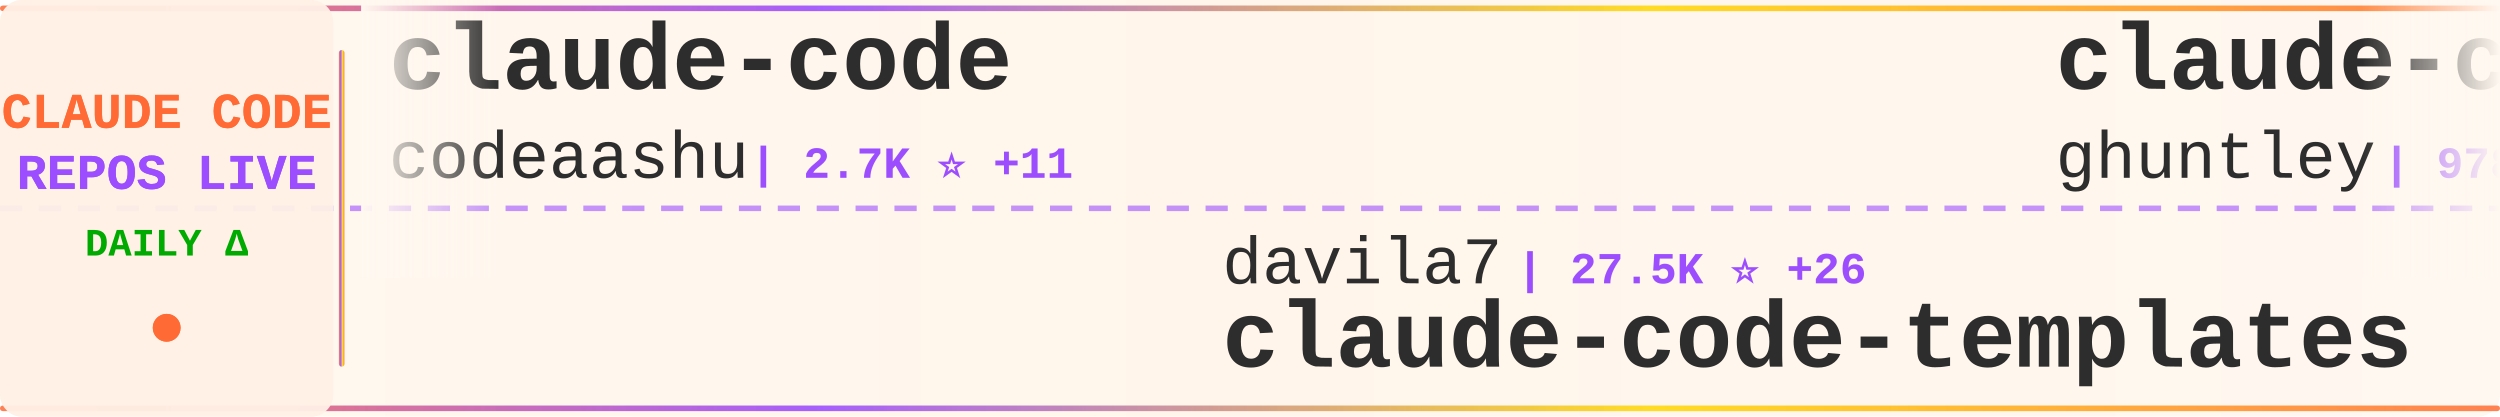
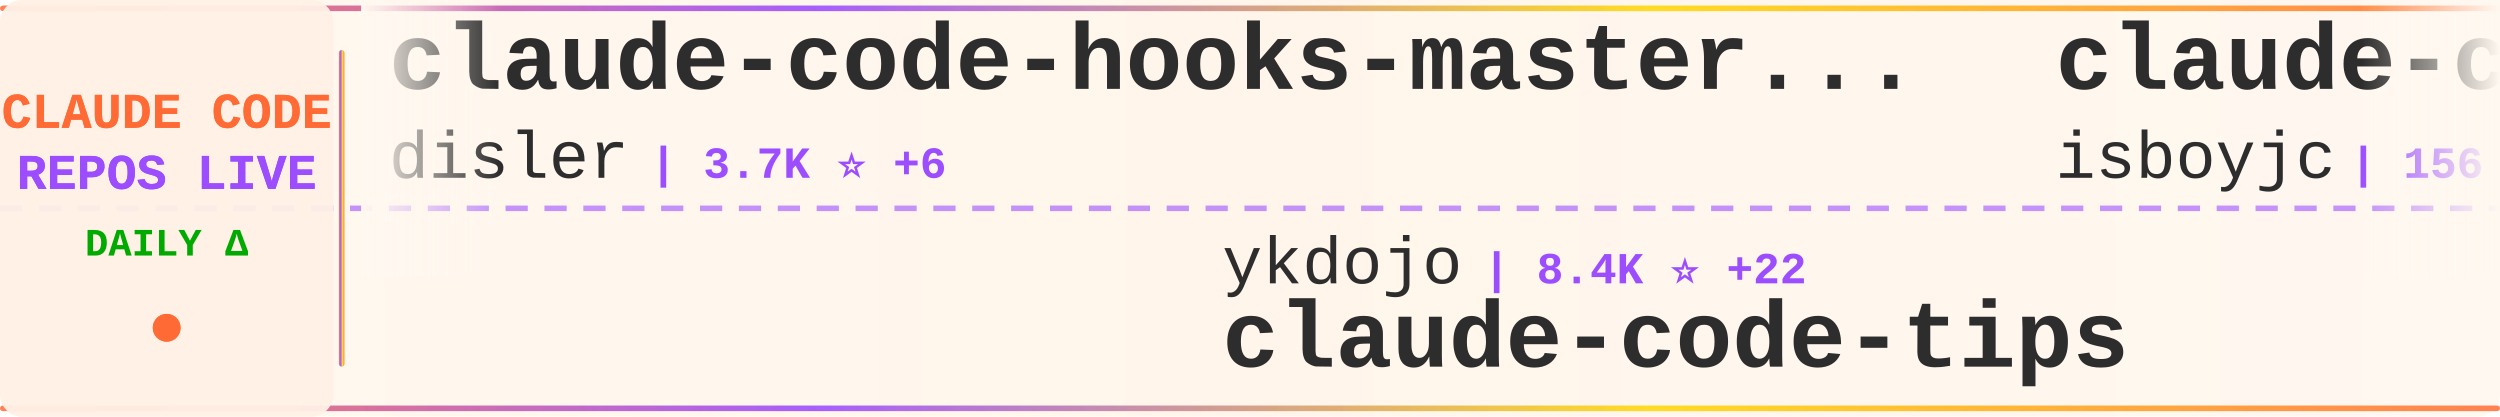
<svg xmlns="http://www.w3.org/2000/svg" width="900" height="150">
  <defs>
    <linearGradient id="tickerBg" x1="0%" y1="0%" x2="100%" y2="0%">
      <stop offset="0%" style="stop-color:#fff8f0;stop-opacity:0.98" />
      <stop offset="50%" style="stop-color:#fff5eb;stop-opacity:1" />
      <stop offset="100%" style="stop-color:#fff8f0;stop-opacity:0.98" />
    </linearGradient>
    <linearGradient id="borderGrad" x1="0%" y1="0%" x2="100%" y2="0%">
      <stop offset="0%" style="stop-color:#FF6B35;stop-opacity:0.85">
        <animate attributeName="stop-opacity" values="0.85;1;0.85" dur="2s" repeatCount="indefinite" />
      </stop>
      <stop offset="33%" style="stop-color:#9C4EFF;stop-opacity:0.9">
        <animate attributeName="stop-opacity" values="0.9;1;0.9" dur="2.2s" repeatCount="indefinite" />
      </stop>
      <stop offset="66%" style="stop-color:#FFD700;stop-opacity:0.85">
        <animate attributeName="stop-opacity" values="0.85;1;0.85" dur="1.8s" repeatCount="indefinite" />
      </stop>
      <stop offset="100%" style="stop-color:#FF6B35;stop-opacity:0.85">
        <animate attributeName="stop-opacity" values="0.85;1;0.85" dur="2s" repeatCount="indefinite" />
      </stop>
    </linearGradient>
    <filter id="textGlow">
      <feGaussianBlur stdDeviation="0.15" result="coloredBlur" />
      <feMerge>
        <feMergeNode in="coloredBlur" />
        <feMergeNode in="SourceGraphic" />
      </feMerge>
    </filter>
    <filter id="metricGlow">
      <feGaussianBlur stdDeviation="0.2" result="coloredBlur" />
      <feMerge>
        <feMergeNode in="coloredBlur" />
        <feMergeNode in="SourceGraphic" />
      </feMerge>
    </filter>
    <linearGradient id="leftFade" x1="0%" y1="0%" x2="100%" y2="0%">
      <stop offset="0%" style="stop-color:#fff8f0;stop-opacity:1" />
      <stop offset="100%" style="stop-color:#fff8f0;stop-opacity:0" />
    </linearGradient>
    <linearGradient id="rightFade" x1="0%" y1="0%" x2="100%" y2="0%">
      <stop offset="0%" style="stop-color:#fff8f0;stop-opacity:0" />
      <stop offset="100%" style="stop-color:#fff8f0;stop-opacity:1" />
    </linearGradient>
  </defs>
  <rect width="900" height="150" fill="url(#tickerBg)" rx="8" />
  <rect x="0" y="2" width="900" height="2" fill="url(#borderGrad)" rx="1" />
  <rect x="0" y="146" width="900" height="2" fill="url(#borderGrad)" rx="1" />
  <line x1="0" y1="75" x2="900" y2="75" stroke="#9C4EFF" stroke-width="2" stroke-dasharray="8 6" opacity="0.6" />
  <rect x="0" y="0" width="120" height="150" fill="#fff0e6" opacity="0.95" rx="8" />
  <text x="60" y="46" font-family="'Courier New', monospace" font-size="18" font-weight="bold" fill="#FF6B35" text-anchor="middle" filter="url(#textGlow)">
    CLAUDE CODE
  </text>
  <text x="60" y="68" font-family="'Courier New', monospace" font-size="18" font-weight="bold" fill="#9C4EFF" text-anchor="middle" filter="url(#textGlow)">
    REPOS LIVE
  </text>
  <text x="60" y="92" font-family="'Courier New', monospace" font-size="14" font-weight="bold" fill="#00aa00" text-anchor="middle">
    DAILY Δ
  </text>
  <circle cx="60" cy="118" r="5" fill="#FF6B35" filter="url(#metricGlow)">
    <animate attributeName="r" values="4;6;4" dur="1.5s" repeatCount="indefinite" />
    <animate attributeName="opacity" values="0.6;1;0.6" dur="1.5s" repeatCount="indefinite" />
  </circle>
  <rect x="122" y="18" width="2" height="114" fill="url(#borderGrad)" rx="1" />
  <clipPath id="tickerClip">
    <rect x="130" y="0" width="770" height="150" />
  </clipPath>
  <g clip-path="url(#tickerClip)">
    <g id="tickerItems">
      <animateTransform attributeName="transform" attributeType="XML" type="translate" from="0 0" to="-3000 0" dur="54s" repeatCount="indefinite" />
      <g transform="translate(0, 0)">
-         <text x="140" y="32" font-family="'Courier New', monospace" font-size="34" font-weight="bold" fill="#2d2d2d">claude-code</text>
-         <text x="140" y="64" font-family="'Courier New', monospace" font-size="24" font-weight="normal" fill="#2d2d2d" opacity="1.0">codeaashu</text>
-         <text x="270" y="64" font-family="'Courier New', monospace" font-size="16" font-weight="bold" fill="#9C4EFF"> | 2.7K ⭐ +11</text>
+         <text x="140" y="32" font-family="'Courier New', monospace" font-size="34" font-weight="bold" fill="#2d2d2d">claude-code-hooks-master...</text>
+         <text x="140" y="64" font-family="'Courier New', monospace" font-size="24" font-weight="normal" fill="#2d2d2d" opacity="1.0">disler</text>
+         <text x="234" y="64" font-family="'Courier New', monospace" font-size="16" font-weight="bold" fill="#9C4EFF"> | 3.7K ⭐ +6</text>
      </g>
      <g transform="translate(300, 0)">
-         <text x="140" y="102" font-family="'Courier New', monospace" font-size="24" font-weight="normal" fill="#2d2d2d" opacity="1.0">davila7</text>
-         <text x="246" y="102" font-family="'Courier New', monospace" font-size="16" font-weight="bold" fill="#9C4EFF"> | 27.5K ⭐ +26</text>
-         <text x="140" y="132" font-family="'Courier New', monospace" font-size="34" font-weight="bold" fill="#2d2d2d">claude-code-templates</text>
+         <text x="140" y="102" font-family="'Courier New', monospace" font-size="24" font-weight="normal" fill="#2d2d2d" opacity="1.0">ykdojo</text>
+         <text x="234" y="102" font-family="'Courier New', monospace" font-size="16" font-weight="bold" fill="#9C4EFF"> | 8.4K ⭐ +22</text>
+         <text x="140" y="132" font-family="'Courier New', monospace" font-size="34" font-weight="bold" fill="#2d2d2d">claude-code-tips</text>
      </g>
      <g transform="translate(600, 0)">
-         <text x="140" y="32" font-family="'Courier New', monospace" font-size="34" font-weight="bold" fill="#2d2d2d">claude-code-source-code-...</text>
-         <text x="140" y="64" font-family="'Courier New', monospace" font-size="24" font-weight="normal" fill="#2d2d2d" opacity="1.0">ghuntley</text>
-         <text x="258" y="64" font-family="'Courier New', monospace" font-size="16" font-weight="bold" fill="#9C4EFF"> | 978 ⭐</text>
+         <text x="140" y="32" font-family="'Courier New', monospace" font-size="34" font-weight="bold" fill="#2d2d2d">claude-code</text>
+         <text x="140" y="64" font-family="'Courier New', monospace" font-size="24" font-weight="normal" fill="#2d2d2d" opacity="1.0">isboyjc</text>
+         <text x="246" y="64" font-family="'Courier New', monospace" font-size="16" font-weight="bold" fill="#9C4EFF"> | 156 ⭐</text>
      </g>
      <g transform="translate(900, 0)">
-         <text x="140" y="102" font-family="'Courier New', monospace" font-size="24" font-weight="normal" fill="#2d2d2d" opacity="1.0">Onewon</text>
-         <text x="234" y="102" font-family="'Courier New', monospace" font-size="16" font-weight="bold" fill="#9C4EFF"> | 180 ⭐</text>
-         <text x="140" y="132" font-family="'Courier New', monospace" font-size="34" font-weight="bold" fill="#2d2d2d">claude-code</text>
+         <text x="140" y="102" font-family="'Courier New', monospace" font-size="24" font-weight="normal" fill="#2d2d2d" opacity="1.0">anthropics</text>
+         <text x="282" y="102" font-family="'Courier New', monospace" font-size="16" font-weight="bold" fill="#9C4EFF"> | 139.3K ⭐ +522</text>
+         <text x="140" y="132" font-family="'Courier New', monospace" font-size="34" font-weight="bold" fill="#2d2d2d">skills</text>
      </g>
      <g transform="translate(1200, 0)">
-         <text x="140" y="32" font-family="'Courier New', monospace" font-size="34" font-weight="bold" fill="#2d2d2d">cc-switch</text>
-         <text x="140" y="64" font-family="'Courier New', monospace" font-size="24" font-weight="normal" fill="#2d2d2d" opacity="1.0">farion1231</text>
-         <text x="282" y="64" font-family="'Courier New', monospace" font-size="16" font-weight="bold" fill="#9C4EFF"> | 78.0K ⭐ +880</text>
+         <text x="140" y="32" font-family="'Courier New', monospace" font-size="34" font-weight="bold" fill="#2d2d2d">claude-code</text>
+         <text x="140" y="64" font-family="'Courier New', monospace" font-size="24" font-weight="normal" fill="#2d2d2d" opacity="1.0">claude-code-best</text>
+         <text x="354" y="64" font-family="'Courier New', monospace" font-size="16" font-weight="bold" fill="#9C4EFF"> | 18.7K ⭐ +73</text>
      </g>
      <g transform="translate(1500, 0)">
-         <text x="140" y="102" font-family="'Courier New', monospace" font-size="24" font-weight="normal" fill="#2d2d2d" opacity="1.0">anthropics</text>
-         <text x="282" y="102" font-family="'Courier New', monospace" font-size="16" font-weight="bold" fill="#9C4EFF"> | 23.9K ⭐ +2.5K</text>
-         <text x="140" y="132" font-family="'Courier New', monospace" font-size="34" font-weight="bold" fill="#2d2d2d">claude-plugins-official</text>
+         <text x="140" y="102" font-family="'Courier New', monospace" font-size="24" font-weight="normal" fill="#2d2d2d" opacity="1.0">Pimzino</text>
+         <text x="246" y="102" font-family="'Courier New', monospace" font-size="16" font-weight="bold" fill="#9C4EFF"> | 3.7K ⭐ +2</text>
+         <text x="140" y="132" font-family="'Courier New', monospace" font-size="34" font-weight="bold" fill="#2d2d2d">claude-code-spec-workflo...</text>
      </g>
      <g transform="translate(1800, 0)">
-         <text x="140" y="32" font-family="'Courier New', monospace" font-size="34" font-weight="bold" fill="#2d2d2d">claude-code-showcase</text>
-         <text x="140" y="64" font-family="'Courier New', monospace" font-size="24" font-weight="normal" fill="#2d2d2d" opacity="1.0">ChrisWiles</text>
-         <text x="282" y="64" font-family="'Courier New', monospace" font-size="16" font-weight="bold" fill="#9C4EFF"> | 5.9K ⭐ +3</text>
+         <text x="140" y="32" font-family="'Courier New', monospace" font-size="34" font-weight="bold" fill="#2d2d2d">claude-code-source-code</text>
+         <text x="140" y="64" font-family="'Courier New', monospace" font-size="24" font-weight="normal" fill="#2d2d2d" opacity="1.0">777genius</text>
+         <text x="270" y="64" font-family="'Courier New', monospace" font-size="16" font-weight="bold" fill="#9C4EFF"> | 912 ⭐</text>
      </g>
      <g transform="translate(2100, 0)">
-         <text x="140" y="102" font-family="'Courier New', monospace" font-size="24" font-weight="normal" fill="#2d2d2d" opacity="1.0">yasasbanukaofficial</text>
-         <text x="390" y="102" font-family="'Courier New', monospace" font-size="16" font-weight="bold" fill="#9C4EFF"> | 3.3K ⭐ +11</text>
+         <text x="140" y="102" font-family="'Courier New', monospace" font-size="24" font-weight="normal" fill="#2d2d2d" opacity="1.0">mehmoodosman</text>
+         <text x="306" y="102" font-family="'Courier New', monospace" font-size="16" font-weight="bold" fill="#9C4EFF"> | 168 ⭐</text>
        <text x="140" y="132" font-family="'Courier New', monospace" font-size="34" font-weight="bold" fill="#2d2d2d">claude-code</text>
      </g>
      <g transform="translate(2400, 0)">
-         <text x="140" y="32" font-family="'Courier New', monospace" font-size="34" font-weight="bold" fill="#2d2d2d">andrej-karpathy-skills</text>
-         <text x="140" y="64" font-family="'Courier New', monospace" font-size="24" font-weight="normal" fill="#2d2d2d" opacity="1.0">multica-ai</text>
-         <text x="282" y="64" font-family="'Courier New', monospace" font-size="16" font-weight="bold" fill="#9C4EFF"> | 145.3K ⭐ +3.0K</text>
+         <text x="140" y="32" font-family="'Courier New', monospace" font-size="34" font-weight="bold" fill="#2d2d2d">claude-code</text>
+         <text x="140" y="64" font-family="'Courier New', monospace" font-size="24" font-weight="normal" fill="#2d2d2d" opacity="1.0">lowcortisolprogrammer</text>
+         <text x="414" y="64" font-family="'Courier New', monospace" font-size="16" font-weight="bold" fill="#9C4EFF"> | 171 ⭐</text>
      </g>
      <g transform="translate(2700, 0)">
-         <text x="140" y="102" font-family="'Courier New', monospace" font-size="24" font-weight="normal" fill="#2d2d2d" opacity="1.0">T-Lab-CUHKSZ</text>
-         <text x="306" y="102" font-family="'Courier New', monospace" font-size="16" font-weight="bold" fill="#9C4EFF"> | 312 ⭐</text>
-         <text x="140" y="132" font-family="'Courier New', monospace" font-size="34" font-weight="bold" fill="#2d2d2d">claude-code</text>
+         <text x="140" y="102" font-family="'Courier New', monospace" font-size="24" font-weight="normal" fill="#2d2d2d" opacity="1.0">pedrohcgs</text>
+         <text x="270" y="102" font-family="'Courier New', monospace" font-size="16" font-weight="bold" fill="#9C4EFF"> | 1.1K ⭐ +3</text>
+         <text x="140" y="132" font-family="'Courier New', monospace" font-size="34" font-weight="bold" fill="#2d2d2d">claude-code-my-workflow</text>
      </g>
      <g transform="translate(3000, 0)">
-         <text x="140" y="32" font-family="'Courier New', monospace" font-size="34" font-weight="bold" fill="#2d2d2d">claude-code</text>
-         <text x="140" y="64" font-family="'Courier New', monospace" font-size="24" font-weight="normal" fill="#2d2d2d" opacity="1.0">codeaashu</text>
-         <text x="270" y="64" font-family="'Courier New', monospace" font-size="16" font-weight="bold" fill="#9C4EFF"> | 2.7K ⭐ +11</text>
+         <text x="140" y="32" font-family="'Courier New', monospace" font-size="34" font-weight="bold" fill="#2d2d2d">claude-code-hooks-master...</text>
+         <text x="140" y="64" font-family="'Courier New', monospace" font-size="24" font-weight="normal" fill="#2d2d2d" opacity="1.0">disler</text>
+         <text x="234" y="64" font-family="'Courier New', monospace" font-size="16" font-weight="bold" fill="#9C4EFF"> | 3.7K ⭐ +6</text>
      </g>
      <g transform="translate(3300, 0)">
-         <text x="140" y="102" font-family="'Courier New', monospace" font-size="24" font-weight="normal" fill="#2d2d2d" opacity="1.0">davila7</text>
-         <text x="246" y="102" font-family="'Courier New', monospace" font-size="16" font-weight="bold" fill="#9C4EFF"> | 27.5K ⭐ +26</text>
-         <text x="140" y="132" font-family="'Courier New', monospace" font-size="34" font-weight="bold" fill="#2d2d2d">claude-code-templates</text>
+         <text x="140" y="102" font-family="'Courier New', monospace" font-size="24" font-weight="normal" fill="#2d2d2d" opacity="1.0">ykdojo</text>
+         <text x="234" y="102" font-family="'Courier New', monospace" font-size="16" font-weight="bold" fill="#9C4EFF"> | 8.4K ⭐ +22</text>
+         <text x="140" y="132" font-family="'Courier New', monospace" font-size="34" font-weight="bold" fill="#2d2d2d">claude-code-tips</text>
      </g>
      <g transform="translate(3600, 0)">
-         <text x="140" y="32" font-family="'Courier New', monospace" font-size="34" font-weight="bold" fill="#2d2d2d">claude-code-source-code-...</text>
-         <text x="140" y="64" font-family="'Courier New', monospace" font-size="24" font-weight="normal" fill="#2d2d2d" opacity="1.0">ghuntley</text>
-         <text x="258" y="64" font-family="'Courier New', monospace" font-size="16" font-weight="bold" fill="#9C4EFF"> | 978 ⭐</text>
+         <text x="140" y="32" font-family="'Courier New', monospace" font-size="34" font-weight="bold" fill="#2d2d2d">claude-code</text>
+         <text x="140" y="64" font-family="'Courier New', monospace" font-size="24" font-weight="normal" fill="#2d2d2d" opacity="1.0">isboyjc</text>
+         <text x="246" y="64" font-family="'Courier New', monospace" font-size="16" font-weight="bold" fill="#9C4EFF"> | 156 ⭐</text>
      </g>
      <g transform="translate(3900, 0)">
-         <text x="140" y="102" font-family="'Courier New', monospace" font-size="24" font-weight="normal" fill="#2d2d2d" opacity="1.0">Onewon</text>
-         <text x="234" y="102" font-family="'Courier New', monospace" font-size="16" font-weight="bold" fill="#9C4EFF"> | 180 ⭐</text>
-         <text x="140" y="132" font-family="'Courier New', monospace" font-size="34" font-weight="bold" fill="#2d2d2d">claude-code</text>
+         <text x="140" y="102" font-family="'Courier New', monospace" font-size="24" font-weight="normal" fill="#2d2d2d" opacity="1.0">anthropics</text>
+         <text x="282" y="102" font-family="'Courier New', monospace" font-size="16" font-weight="bold" fill="#9C4EFF"> | 139.3K ⭐ +522</text>
+         <text x="140" y="132" font-family="'Courier New', monospace" font-size="34" font-weight="bold" fill="#2d2d2d">skills</text>
      </g>
    </g>
  </g>
  <rect x="130" y="0" width="50" height="100" fill="url(#leftFade)" />
  <rect x="850" y="0" width="50" height="100" fill="url(#rightFade)" />
</svg>
